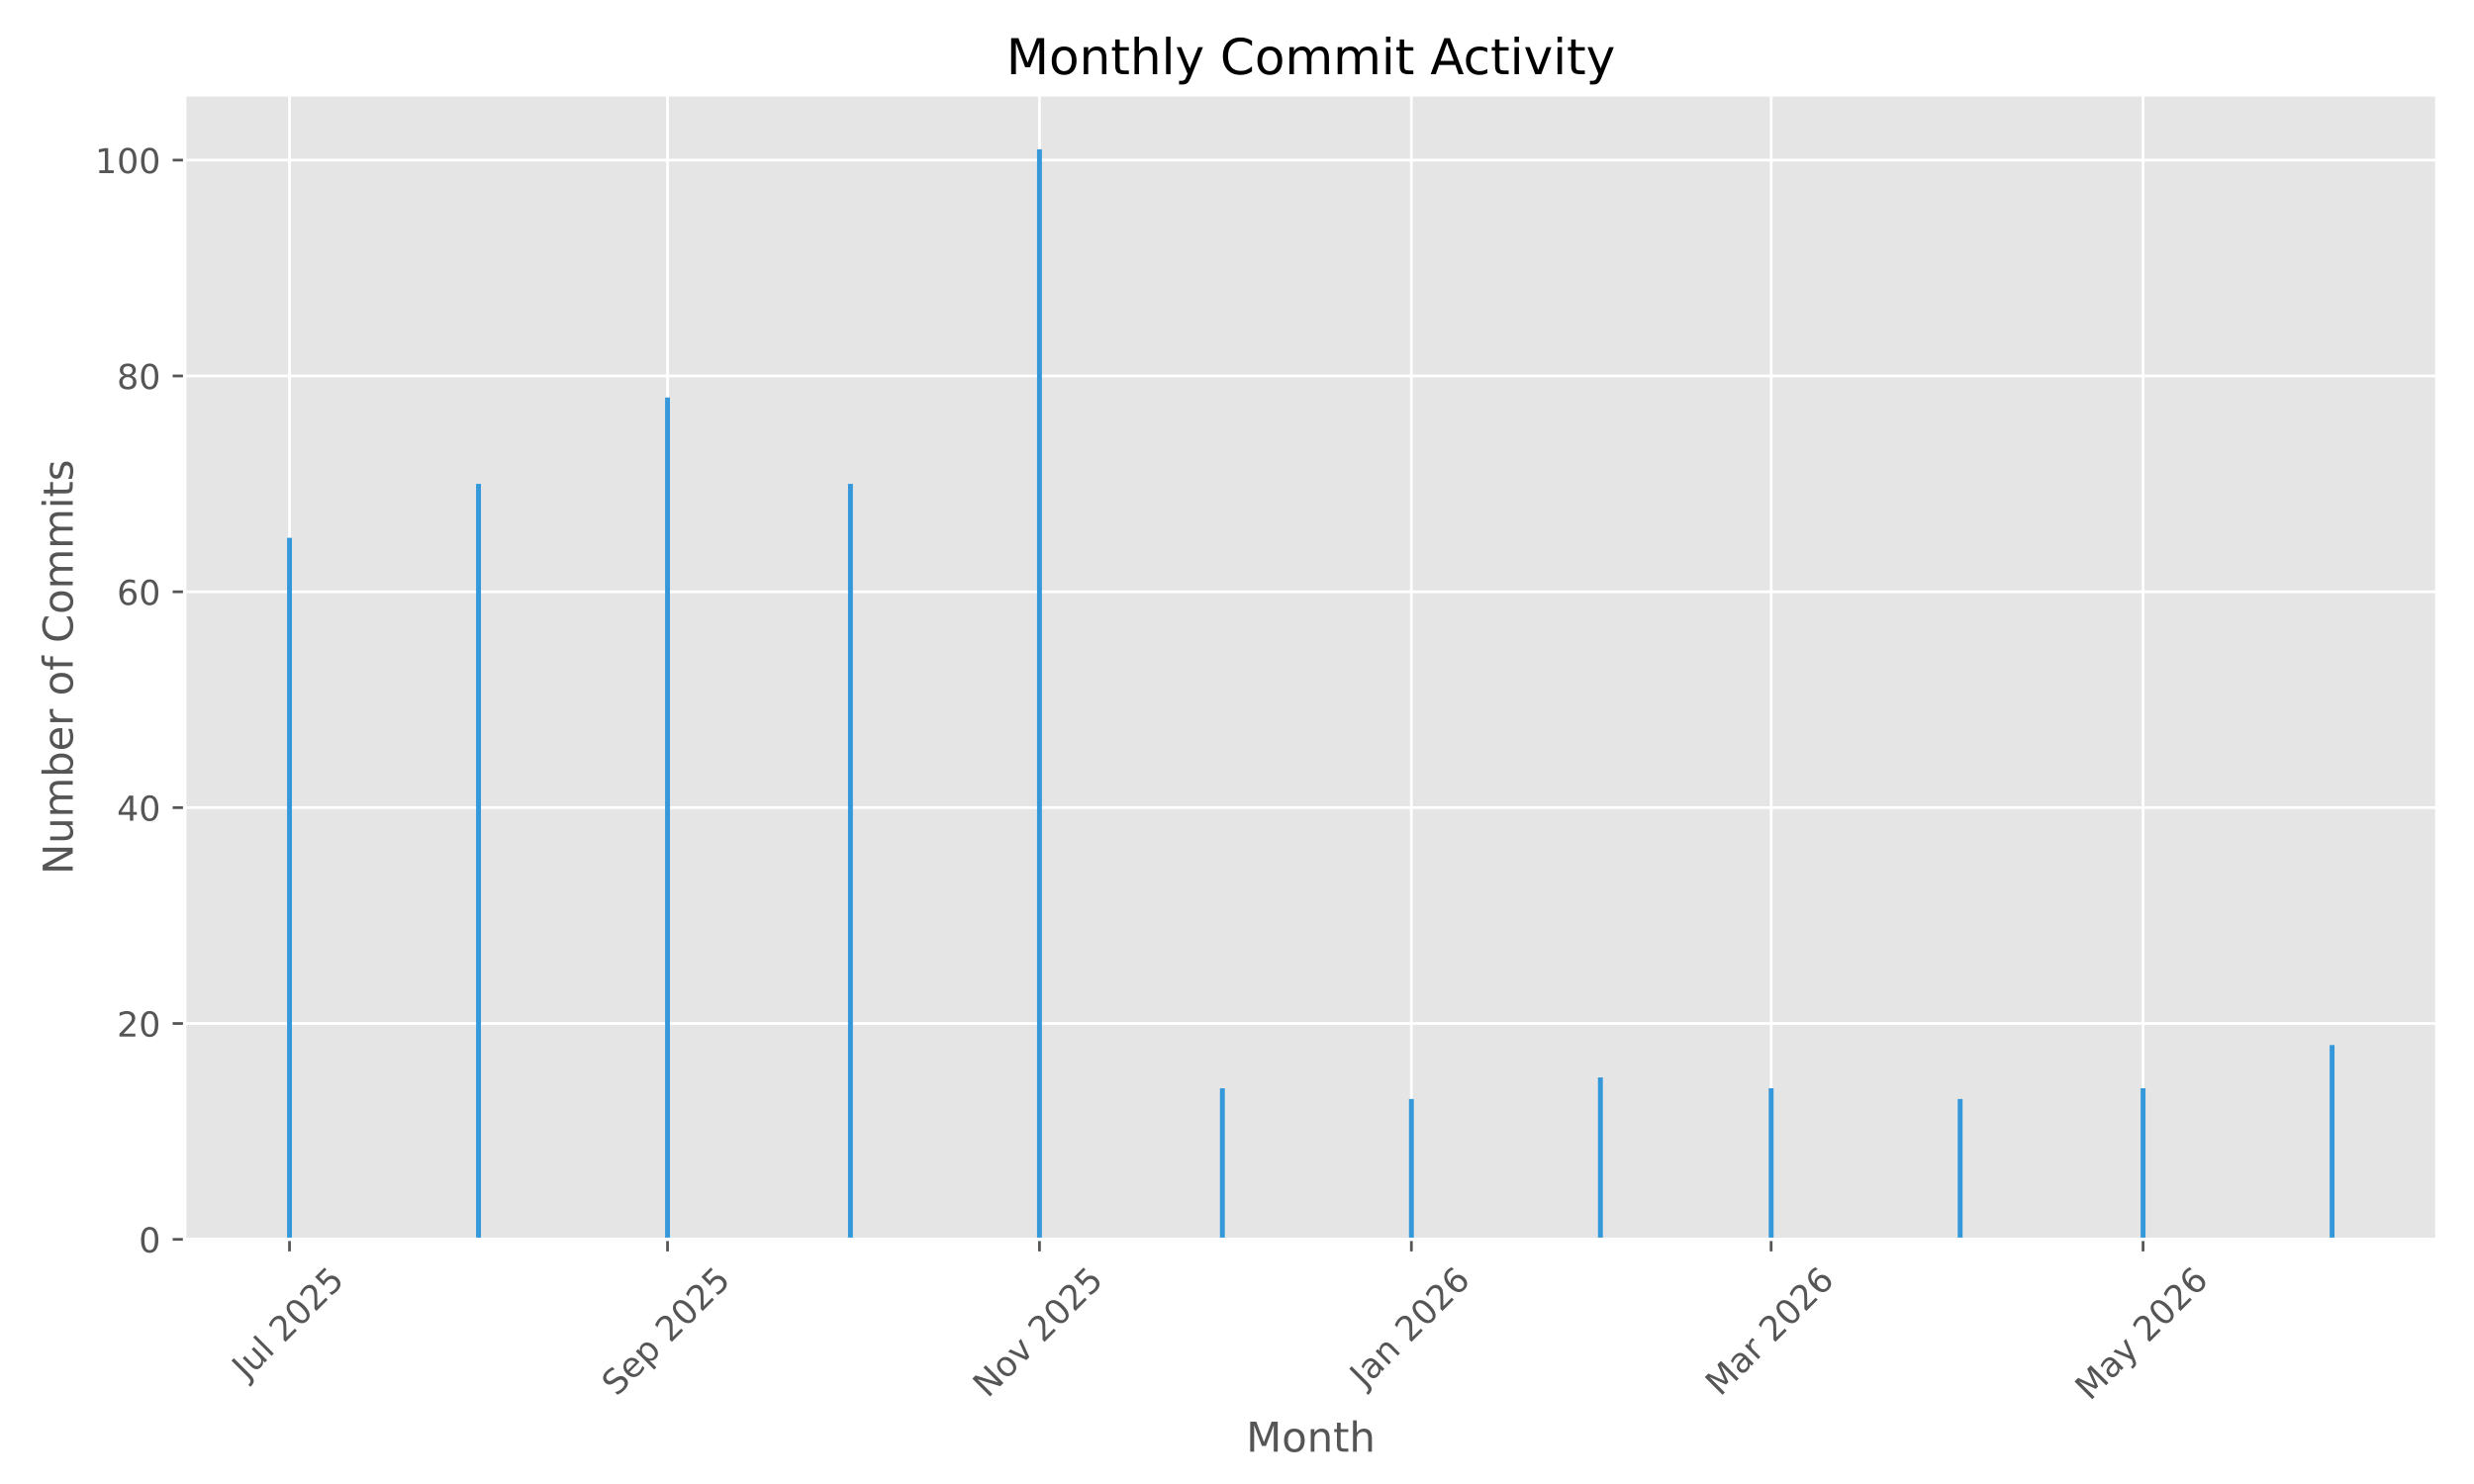
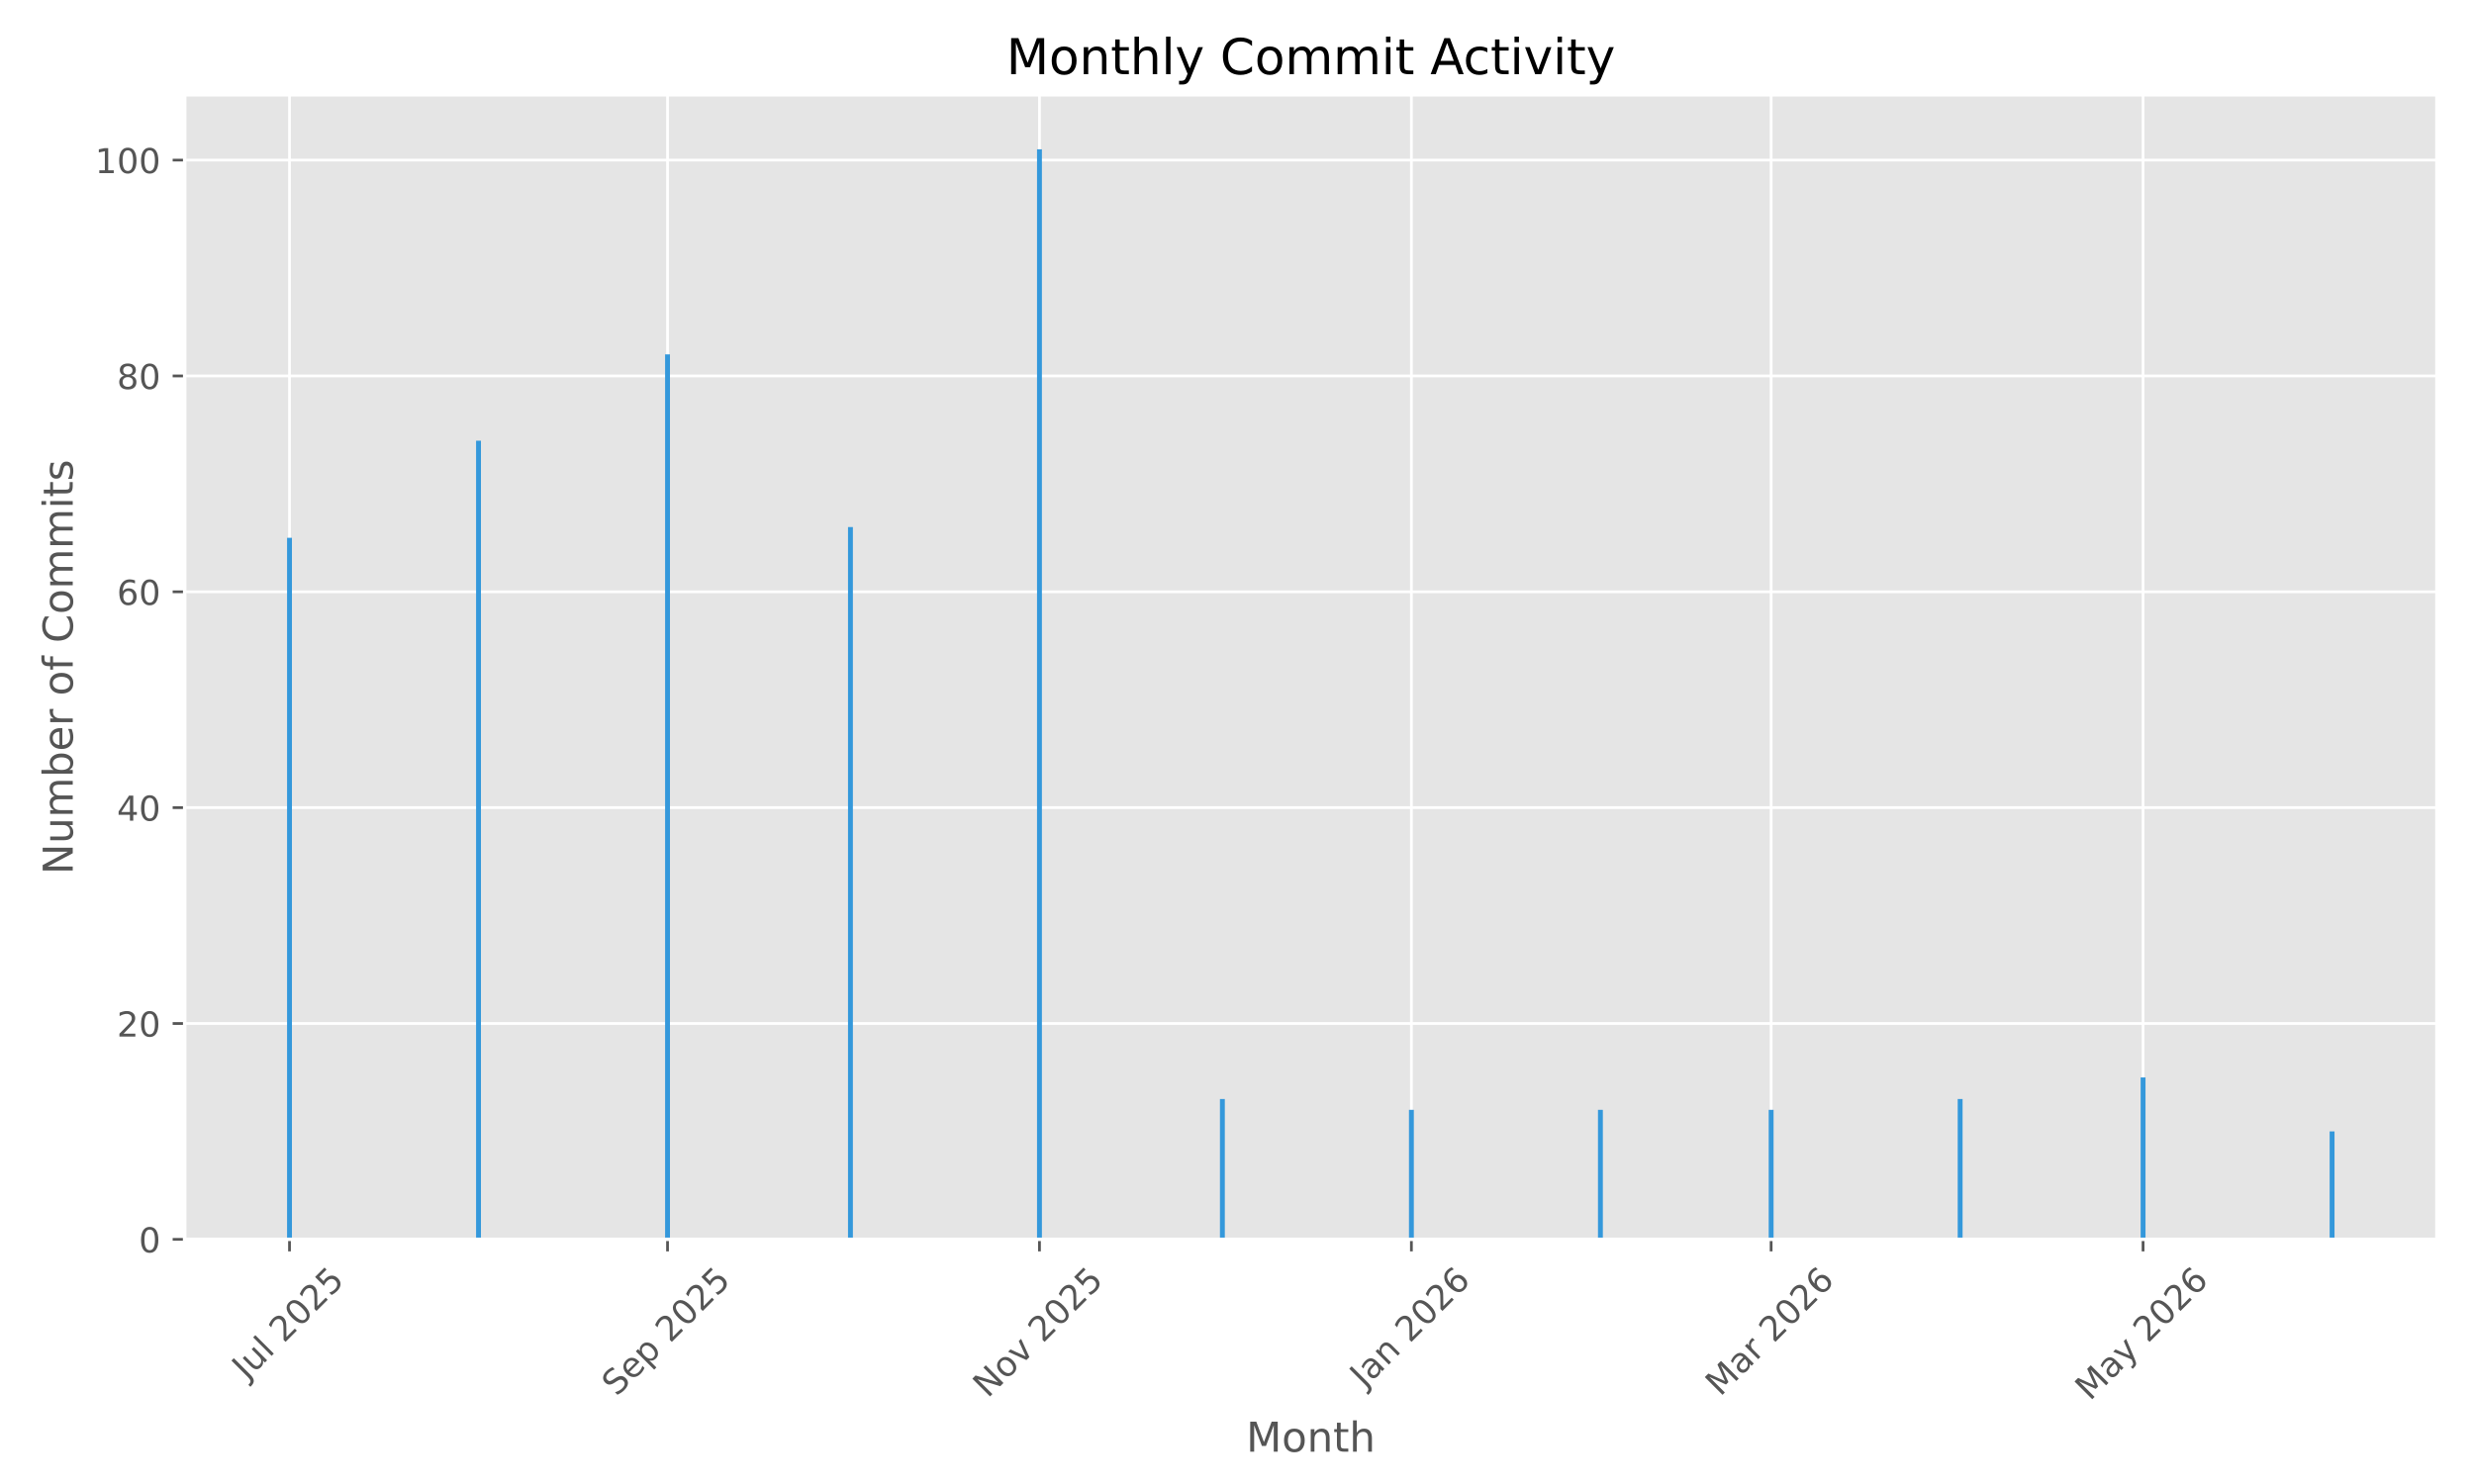
<svg xmlns="http://www.w3.org/2000/svg" xmlns:xlink="http://www.w3.org/1999/xlink" width="720pt" height="432pt" viewBox="0 0 720 432" version="1.1">
  <defs>
    <style type="text/css">*{stroke-linejoin: round; stroke-linecap: butt}</style>
  </defs>
  <g id="figure_1">
    <g id="patch_1">
      <path d="M 0 432  L 720 432  L 720 0  L 0 0  z " style="fill: #ffffff" />
    </g>
    <g id="axes_1">
      <g id="patch_2">
        <path d="M 53.75 360.775  L 709.2 360.775  L 709.2 27.6  L 53.75 27.6  z " style="fill: #e5e5e5" />
      </g>
      <g id="matplotlib.axis_1">
        <g id="xtick_1">
          <g id="line2d_1">
-             <path d="M 84.253 360.775  L 84.253 27.6  " clip-path="url(#p876cfa4782)" style="fill: none; stroke: #ffffff; stroke-width: 0.8; stroke-linecap: square" />
+             <path d="M 84.253 360.775  L 84.253 27.6  " clip-path="url(#pcab3452a18)" style="fill: none; stroke: #ffffff; stroke-width: 0.8; stroke-linecap: square" />
          </g>
          <g id="line2d_2">
            <defs>
-               <path id="m737e00de6c" d="M 0 0  L 0 3.5  " style="stroke: #555555; stroke-width: 0.8" />
+               <path id="m576262a830" d="M 0 0  L 0 3.5  " style="stroke: #555555; stroke-width: 0.8" />
            </defs>
            <g>
-               <use xlink:href="#m737e00de6c" x="84.253" y="360.775" style="fill: #555555; stroke: #555555; stroke-width: 0.8" />
+               <use xlink:href="#m576262a830" x="84.253" y="360.775" style="fill: #555555; stroke: #555555; stroke-width: 0.8" />
            </g>
          </g>
          <g id="text_1">
            <g style="fill: #555555" transform="translate(71.81673 401.9222) rotate(-45) scale(0.1 -0.1)">
              <defs>
                <path id="DejaVuSans-4a" d="M 628 4666  L 1259 4666  L 1259 325  Q 1259 -519 939 -900  Q 619 -1281 -91 -1281  L -331 -1281  L -331 -750  L -134 -750  Q 284 -750 456 -515  Q 628 -281 628 325  L 628 4666  z " transform="scale(0.015625)" />
                <path id="DejaVuSans-75" d="M 544 1381  L 544 3500  L 1119 3500  L 1119 1403  Q 1119 906 1312 657  Q 1506 409 1894 409  Q 2359 409 2629 706  Q 2900 1003 2900 1516  L 2900 3500  L 3475 3500  L 3475 0  L 2900 0  L 2900 538  Q 2691 219 2414 64  Q 2138 -91 1772 -91  Q 1169 -91 856 284  Q 544 659 544 1381  z M 1991 3584  L 1991 3584  z " transform="scale(0.015625)" />
                <path id="DejaVuSans-6c" d="M 603 4863  L 1178 4863  L 1178 0  L 603 0  L 603 4863  z " transform="scale(0.015625)" />
                <path id="DejaVuSans-20" transform="scale(0.015625)" />
                <path id="DejaVuSans-32" d="M 1228 531  L 3431 531  L 3431 0  L 469 0  L 469 531  Q 828 903 1448 1529  Q 2069 2156 2228 2338  Q 2531 2678 2651 2914  Q 2772 3150 2772 3378  Q 2772 3750 2511 3984  Q 2250 4219 1831 4219  Q 1534 4219 1204 4116  Q 875 4013 500 3803  L 500 4441  Q 881 4594 1212 4672  Q 1544 4750 1819 4750  Q 2544 4750 2975 4387  Q 3406 4025 3406 3419  Q 3406 3131 3298 2873  Q 3191 2616 2906 2266  Q 2828 2175 2409 1742  Q 1991 1309 1228 531  z " transform="scale(0.015625)" />
                <path id="DejaVuSans-30" d="M 2034 4250  Q 1547 4250 1301 3770  Q 1056 3291 1056 2328  Q 1056 1369 1301 889  Q 1547 409 2034 409  Q 2525 409 2770 889  Q 3016 1369 3016 2328  Q 3016 3291 2770 3770  Q 2525 4250 2034 4250  z M 2034 4750  Q 2819 4750 3233 4129  Q 3647 3509 3647 2328  Q 3647 1150 3233 529  Q 2819 -91 2034 -91  Q 1250 -91 836 529  Q 422 1150 422 2328  Q 422 3509 836 4129  Q 1250 4750 2034 4750  z " transform="scale(0.015625)" />
                <path id="DejaVuSans-35" d="M 691 4666  L 3169 4666  L 3169 4134  L 1269 4134  L 1269 2991  Q 1406 3038 1543 3061  Q 1681 3084 1819 3084  Q 2600 3084 3056 2656  Q 3513 2228 3513 1497  Q 3513 744 3044 326  Q 2575 -91 1722 -91  Q 1428 -91 1123 -41  Q 819 9 494 109  L 494 744  Q 775 591 1075 516  Q 1375 441 1709 441  Q 2250 441 2565 725  Q 2881 1009 2881 1497  Q 2881 1984 2565 2268  Q 2250 2553 1709 2553  Q 1456 2553 1204 2497  Q 953 2441 691 2322  L 691 4666  z " transform="scale(0.015625)" />
              </defs>
              <use xlink:href="#DejaVuSans-4a" />
              <use xlink:href="#DejaVuSans-75" transform="translate(29.49219 0)" />
              <use xlink:href="#DejaVuSans-6c" transform="translate(92.87109 0)" />
              <use xlink:href="#DejaVuSans-20" transform="translate(120.6543 0)" />
              <use xlink:href="#DejaVuSans-32" transform="translate(152.4414 0)" />
              <use xlink:href="#DejaVuSans-30" transform="translate(216.0645 0)" />
              <use xlink:href="#DejaVuSans-32" transform="translate(279.6875 0)" />
              <use xlink:href="#DejaVuSans-35" transform="translate(343.3105 0)" />
            </g>
          </g>
        </g>
        <g id="xtick_2">
          <g id="line2d_3">
-             <path d="M 194.269 360.775  L 194.269 27.6  " clip-path="url(#p876cfa4782)" style="fill: none; stroke: #ffffff; stroke-width: 0.8; stroke-linecap: square" />
+             <path d="M 194.269 360.775  L 194.269 27.6  " clip-path="url(#pcab3452a18)" style="fill: none; stroke: #ffffff; stroke-width: 0.8; stroke-linecap: square" />
          </g>
          <g id="line2d_4">
            <g>
-               <use xlink:href="#m737e00de6c" x="194.269" y="360.775" style="fill: #555555; stroke: #555555; stroke-width: 0.8" />
+               <use xlink:href="#m576262a830" x="194.269" y="360.775" style="fill: #555555; stroke: #555555; stroke-width: 0.8" />
            </g>
          </g>
          <g id="text_2">
            <g style="fill: #555555" transform="translate(179.4346 406.7195) rotate(-45) scale(0.1 -0.1)">
              <defs>
                <path id="DejaVuSans-53" d="M 3425 4513  L 3425 3897  Q 3066 4069 2747 4153  Q 2428 4238 2131 4238  Q 1616 4238 1336 4038  Q 1056 3838 1056 3469  Q 1056 3159 1242 3001  Q 1428 2844 1947 2747  L 2328 2669  Q 3034 2534 3370 2195  Q 3706 1856 3706 1288  Q 3706 609 3251 259  Q 2797 -91 1919 -91  Q 1588 -91 1214 -16  Q 841 59 441 206  L 441 856  Q 825 641 1194 531  Q 1563 422 1919 422  Q 2459 422 2753 634  Q 3047 847 3047 1241  Q 3047 1584 2836 1778  Q 2625 1972 2144 2069  L 1759 2144  Q 1053 2284 737 2584  Q 422 2884 422 3419  Q 422 4038 858 4394  Q 1294 4750 2059 4750  Q 2388 4750 2728 4690  Q 3069 4631 3425 4513  z " transform="scale(0.015625)" />
                <path id="DejaVuSans-65" d="M 3597 1894  L 3597 1613  L 953 1613  Q 991 1019 1311 708  Q 1631 397 2203 397  Q 2534 397 2845 478  Q 3156 559 3463 722  L 3463 178  Q 3153 47 2828 -22  Q 2503 -91 2169 -91  Q 1331 -91 842 396  Q 353 884 353 1716  Q 353 2575 817 3079  Q 1281 3584 2069 3584  Q 2775 3584 3186 3129  Q 3597 2675 3597 1894  z M 3022 2063  Q 3016 2534 2758 2815  Q 2500 3097 2075 3097  Q 1594 3097 1305 2825  Q 1016 2553 972 2059  L 3022 2063  z " transform="scale(0.015625)" />
                <path id="DejaVuSans-70" d="M 1159 525  L 1159 -1331  L 581 -1331  L 581 3500  L 1159 3500  L 1159 2969  Q 1341 3281 1617 3432  Q 1894 3584 2278 3584  Q 2916 3584 3314 3078  Q 3713 2572 3713 1747  Q 3713 922 3314 415  Q 2916 -91 2278 -91  Q 1894 -91 1617 61  Q 1341 213 1159 525  z M 3116 1747  Q 3116 2381 2855 2742  Q 2594 3103 2138 3103  Q 1681 3103 1420 2742  Q 1159 2381 1159 1747  Q 1159 1113 1420 752  Q 1681 391 2138 391  Q 2594 391 2855 752  Q 3116 1113 3116 1747  z " transform="scale(0.015625)" />
              </defs>
              <use xlink:href="#DejaVuSans-53" />
              <use xlink:href="#DejaVuSans-65" transform="translate(63.47656 0)" />
              <use xlink:href="#DejaVuSans-70" transform="translate(125 0)" />
              <use xlink:href="#DejaVuSans-20" transform="translate(188.4766 0)" />
              <use xlink:href="#DejaVuSans-32" transform="translate(220.2637 0)" />
              <use xlink:href="#DejaVuSans-30" transform="translate(283.8867 0)" />
              <use xlink:href="#DejaVuSans-32" transform="translate(347.5098 0)" />
              <use xlink:href="#DejaVuSans-35" transform="translate(411.1328 0)" />
            </g>
          </g>
        </g>
        <g id="xtick_3">
          <g id="line2d_5">
-             <path d="M 302.512 360.775  L 302.512 27.6  " clip-path="url(#p876cfa4782)" style="fill: none; stroke: #ffffff; stroke-width: 0.8; stroke-linecap: square" />
+             <path d="M 302.512 360.775  L 302.512 27.6  " clip-path="url(#pcab3452a18)" style="fill: none; stroke: #ffffff; stroke-width: 0.8; stroke-linecap: square" />
          </g>
          <g id="line2d_6">
            <g>
-               <use xlink:href="#m737e00de6c" x="302.512" y="360.775" style="fill: #555555; stroke: #555555; stroke-width: 0.8" />
+               <use xlink:href="#m576262a830" x="302.512" y="360.775" style="fill: #555555; stroke: #555555; stroke-width: 0.8" />
            </g>
          </g>
          <g id="text_3">
            <g style="fill: #555555" transform="translate(287.4402 407.1924) rotate(-45) scale(0.1 -0.1)">
              <defs>
                <path id="DejaVuSans-4e" d="M 628 4666  L 1478 4666  L 3547 763  L 3547 4666  L 4159 4666  L 4159 0  L 3309 0  L 1241 3903  L 1241 0  L 628 0  L 628 4666  z " transform="scale(0.015625)" />
                <path id="DejaVuSans-6f" d="M 1959 3097  Q 1497 3097 1228 2736  Q 959 2375 959 1747  Q 959 1119 1226 758  Q 1494 397 1959 397  Q 2419 397 2687 759  Q 2956 1122 2956 1747  Q 2956 2369 2687 2733  Q 2419 3097 1959 3097  z M 1959 3584  Q 2709 3584 3137 3096  Q 3566 2609 3566 1747  Q 3566 888 3137 398  Q 2709 -91 1959 -91  Q 1206 -91 779 398  Q 353 888 353 1747  Q 353 2609 779 3096  Q 1206 3584 1959 3584  z " transform="scale(0.015625)" />
                <path id="DejaVuSans-76" d="M 191 3500  L 800 3500  L 1894 563  L 2988 3500  L 3597 3500  L 2284 0  L 1503 0  L 191 3500  z " transform="scale(0.015625)" />
              </defs>
              <use xlink:href="#DejaVuSans-4e" />
              <use xlink:href="#DejaVuSans-6f" transform="translate(74.80469 0)" />
              <use xlink:href="#DejaVuSans-76" transform="translate(135.9863 0)" />
              <use xlink:href="#DejaVuSans-20" transform="translate(195.166 0)" />
              <use xlink:href="#DejaVuSans-32" transform="translate(226.9531 0)" />
              <use xlink:href="#DejaVuSans-30" transform="translate(290.5762 0)" />
              <use xlink:href="#DejaVuSans-32" transform="translate(354.1992 0)" />
              <use xlink:href="#DejaVuSans-35" transform="translate(417.8223 0)" />
            </g>
          </g>
        </g>
        <g id="xtick_4">
          <g id="line2d_7">
-             <path d="M 410.754 360.775  L 410.754 27.6  " clip-path="url(#p876cfa4782)" style="fill: none; stroke: #ffffff; stroke-width: 0.8; stroke-linecap: square" />
+             <path d="M 410.754 360.775  L 410.754 27.6  " clip-path="url(#pcab3452a18)" style="fill: none; stroke: #ffffff; stroke-width: 0.8; stroke-linecap: square" />
          </g>
          <g id="line2d_8">
            <g>
-               <use xlink:href="#m737e00de6c" x="410.754" y="360.775" style="fill: #555555; stroke: #555555; stroke-width: 0.8" />
+               <use xlink:href="#m576262a830" x="410.754" y="360.775" style="fill: #555555; stroke: #555555; stroke-width: 0.8" />
            </g>
          </g>
          <g id="text_4">
            <g style="fill: #555555" transform="translate(397.1329 404.291) rotate(-45) scale(0.1 -0.1)">
              <defs>
                <path id="DejaVuSans-61" d="M 2194 1759  Q 1497 1759 1228 1600  Q 959 1441 959 1056  Q 959 750 1161 570  Q 1363 391 1709 391  Q 2188 391 2477 730  Q 2766 1069 2766 1631  L 2766 1759  L 2194 1759  z M 3341 1997  L 3341 0  L 2766 0  L 2766 531  Q 2569 213 2275 61  Q 1981 -91 1556 -91  Q 1019 -91 701 211  Q 384 513 384 1019  Q 384 1609 779 1909  Q 1175 2209 1959 2209  L 2766 2209  L 2766 2266  Q 2766 2663 2505 2880  Q 2244 3097 1772 3097  Q 1472 3097 1187 3025  Q 903 2953 641 2809  L 641 3341  Q 956 3463 1253 3523  Q 1550 3584 1831 3584  Q 2591 3584 2966 3190  Q 3341 2797 3341 1997  z " transform="scale(0.015625)" />
                <path id="DejaVuSans-6e" d="M 3513 2113  L 3513 0  L 2938 0  L 2938 2094  Q 2938 2591 2744 2837  Q 2550 3084 2163 3084  Q 1697 3084 1428 2787  Q 1159 2491 1159 1978  L 1159 0  L 581 0  L 581 3500  L 1159 3500  L 1159 2956  Q 1366 3272 1645 3428  Q 1925 3584 2291 3584  Q 2894 3584 3203 3211  Q 3513 2838 3513 2113  z " transform="scale(0.015625)" />
                <path id="DejaVuSans-36" d="M 2113 2584  Q 1688 2584 1439 2293  Q 1191 2003 1191 1497  Q 1191 994 1439 701  Q 1688 409 2113 409  Q 2538 409 2786 701  Q 3034 994 3034 1497  Q 3034 2003 2786 2293  Q 2538 2584 2113 2584  z M 3366 4563  L 3366 3988  Q 3128 4100 2886 4159  Q 2644 4219 2406 4219  Q 1781 4219 1451 3797  Q 1122 3375 1075 2522  Q 1259 2794 1537 2939  Q 1816 3084 2150 3084  Q 2853 3084 3261 2657  Q 3669 2231 3669 1497  Q 3669 778 3244 343  Q 2819 -91 2113 -91  Q 1303 -91 875 529  Q 447 1150 447 2328  Q 447 3434 972 4092  Q 1497 4750 2381 4750  Q 2619 4750 2861 4703  Q 3103 4656 3366 4563  z " transform="scale(0.015625)" />
              </defs>
              <use xlink:href="#DejaVuSans-4a" />
              <use xlink:href="#DejaVuSans-61" transform="translate(29.49219 0)" />
              <use xlink:href="#DejaVuSans-6e" transform="translate(90.77148 0)" />
              <use xlink:href="#DejaVuSans-20" transform="translate(154.1504 0)" />
              <use xlink:href="#DejaVuSans-32" transform="translate(185.9375 0)" />
              <use xlink:href="#DejaVuSans-30" transform="translate(249.5605 0)" />
              <use xlink:href="#DejaVuSans-32" transform="translate(313.1836 0)" />
              <use xlink:href="#DejaVuSans-36" transform="translate(376.8066 0)" />
            </g>
          </g>
        </g>
        <g id="xtick_5">
          <g id="line2d_9">
-             <path d="M 515.447 360.775  L 515.447 27.6  " clip-path="url(#p876cfa4782)" style="fill: none; stroke: #ffffff; stroke-width: 0.8; stroke-linecap: square" />
+             <path d="M 515.447 360.775  L 515.447 27.6  " clip-path="url(#pcab3452a18)" style="fill: none; stroke: #ffffff; stroke-width: 0.8; stroke-linecap: square" />
          </g>
          <g id="line2d_10">
            <g>
-               <use xlink:href="#m737e00de6c" x="515.447" y="360.775" style="fill: #555555; stroke: #555555; stroke-width: 0.8" />
+               <use xlink:href="#m576262a830" x="515.447" y="360.775" style="fill: #555555; stroke: #555555; stroke-width: 0.8" />
            </g>
          </g>
          <g id="text_5">
            <g style="fill: #555555" transform="translate(500.6058 406.7317) rotate(-45) scale(0.1 -0.1)">
              <defs>
                <path id="DejaVuSans-4d" d="M 628 4666  L 1569 4666  L 2759 1491  L 3956 4666  L 4897 4666  L 4897 0  L 4281 0  L 4281 4097  L 3078 897  L 2444 897  L 1241 4097  L 1241 0  L 628 0  L 628 4666  z " transform="scale(0.015625)" />
                <path id="DejaVuSans-72" d="M 2631 2963  Q 2534 3019 2420 3045  Q 2306 3072 2169 3072  Q 1681 3072 1420 2755  Q 1159 2438 1159 1844  L 1159 0  L 581 0  L 581 3500  L 1159 3500  L 1159 2956  Q 1341 3275 1631 3429  Q 1922 3584 2338 3584  Q 2397 3584 2469 3576  Q 2541 3569 2628 3553  L 2631 2963  z " transform="scale(0.015625)" />
              </defs>
              <use xlink:href="#DejaVuSans-4d" />
              <use xlink:href="#DejaVuSans-61" transform="translate(86.2793 0)" />
              <use xlink:href="#DejaVuSans-72" transform="translate(147.5586 0)" />
              <use xlink:href="#DejaVuSans-20" transform="translate(188.6719 0)" />
              <use xlink:href="#DejaVuSans-32" transform="translate(220.459 0)" />
              <use xlink:href="#DejaVuSans-30" transform="translate(284.082 0)" />
              <use xlink:href="#DejaVuSans-32" transform="translate(347.7051 0)" />
              <use xlink:href="#DejaVuSans-36" transform="translate(411.3281 0)" />
            </g>
          </g>
        </g>
        <g id="xtick_6">
          <g id="line2d_11">
-             <path d="M 623.689 360.775  L 623.689 27.6  " clip-path="url(#p876cfa4782)" style="fill: none; stroke: #ffffff; stroke-width: 0.8; stroke-linecap: square" />
+             <path d="M 623.689 360.775  L 623.689 27.6  " clip-path="url(#pcab3452a18)" style="fill: none; stroke: #ffffff; stroke-width: 0.8; stroke-linecap: square" />
          </g>
          <g id="line2d_12">
            <g>
-               <use xlink:href="#m737e00de6c" x="623.689" y="360.775" style="fill: #555555; stroke: #555555; stroke-width: 0.8" />
+               <use xlink:href="#m576262a830" x="623.689" y="360.775" style="fill: #555555; stroke: #555555; stroke-width: 0.8" />
            </g>
          </g>
          <g id="text_6">
            <g style="fill: #555555" transform="translate(608.2087 408.01) rotate(-45) scale(0.1 -0.1)">
              <defs>
                <path id="DejaVuSans-79" d="M 2059 -325  Q 1816 -950 1584 -1140  Q 1353 -1331 966 -1331  L 506 -1331  L 506 -850  L 844 -850  Q 1081 -850 1212 -737  Q 1344 -625 1503 -206  L 1606 56  L 191 3500  L 800 3500  L 1894 763  L 2988 3500  L 3597 3500  L 2059 -325  z " transform="scale(0.015625)" />
              </defs>
              <use xlink:href="#DejaVuSans-4d" />
              <use xlink:href="#DejaVuSans-61" transform="translate(86.2793 0)" />
              <use xlink:href="#DejaVuSans-79" transform="translate(147.5586 0)" />
              <use xlink:href="#DejaVuSans-20" transform="translate(206.7383 0)" />
              <use xlink:href="#DejaVuSans-32" transform="translate(238.5254 0)" />
              <use xlink:href="#DejaVuSans-30" transform="translate(302.1484 0)" />
              <use xlink:href="#DejaVuSans-32" transform="translate(365.7715 0)" />
              <use xlink:href="#DejaVuSans-36" transform="translate(429.3945 0)" />
            </g>
          </g>
        </g>
        <g id="text_7">
          <g style="fill: #555555" transform="translate(362.6697 422.5987) scale(0.12 -0.12)">
            <defs>
              <path id="DejaVuSans-74" d="M 1172 4494  L 1172 3500  L 2356 3500  L 2356 3053  L 1172 3053  L 1172 1153  Q 1172 725 1289 603  Q 1406 481 1766 481  L 2356 481  L 2356 0  L 1766 0  Q 1100 0 847 248  Q 594 497 594 1153  L 594 3053  L 172 3053  L 172 3500  L 594 3500  L 594 4494  L 1172 4494  z " transform="scale(0.015625)" />
              <path id="DejaVuSans-68" d="M 3513 2113  L 3513 0  L 2938 0  L 2938 2094  Q 2938 2591 2744 2837  Q 2550 3084 2163 3084  Q 1697 3084 1428 2787  Q 1159 2491 1159 1978  L 1159 0  L 581 0  L 581 4863  L 1159 4863  L 1159 2956  Q 1366 3272 1645 3428  Q 1925 3584 2291 3584  Q 2894 3584 3203 3211  Q 3513 2838 3513 2113  z " transform="scale(0.015625)" />
            </defs>
            <use xlink:href="#DejaVuSans-4d" />
            <use xlink:href="#DejaVuSans-6f" transform="translate(86.2793 0)" />
            <use xlink:href="#DejaVuSans-6e" transform="translate(147.4609 0)" />
            <use xlink:href="#DejaVuSans-74" transform="translate(210.8398 0)" />
            <use xlink:href="#DejaVuSans-68" transform="translate(250.0488 0)" />
          </g>
        </g>
      </g>
      <g id="matplotlib.axis_2">
        <g id="ytick_1">
          <g id="line2d_13">
-             <path d="M 53.75 360.775  L 709.2 360.775  " clip-path="url(#p876cfa4782)" style="fill: none; stroke: #ffffff; stroke-width: 0.8; stroke-linecap: square" />
+             <path d="M 53.75 360.775  L 709.2 360.775  " clip-path="url(#pcab3452a18)" style="fill: none; stroke: #ffffff; stroke-width: 0.8; stroke-linecap: square" />
          </g>
          <g id="line2d_14">
            <defs>
-               <path id="m541ea4c88c" d="M 0 0  L -3.5 0  " style="stroke: #555555; stroke-width: 0.8" />
+               <path id="m8791fb5b6b" d="M 0 0  L -3.5 0  " style="stroke: #555555; stroke-width: 0.8" />
            </defs>
            <g>
-               <use xlink:href="#m541ea4c88c" x="53.75" y="360.775" style="fill: #555555; stroke: #555555; stroke-width: 0.8" />
+               <use xlink:href="#m8791fb5b6b" x="53.75" y="360.775" style="fill: #555555; stroke: #555555; stroke-width: 0.8" />
            </g>
          </g>
          <g id="text_8">
            <g style="fill: #555555" transform="translate(40.3875 364.5737) scale(0.1 -0.1)">
              <use xlink:href="#DejaVuSans-30" />
            </g>
          </g>
        </g>
        <g id="ytick_2">
          <g id="line2d_15">
-             <path d="M 53.75 297.941  L 709.2 297.941  " clip-path="url(#p876cfa4782)" style="fill: none; stroke: #ffffff; stroke-width: 0.8; stroke-linecap: square" />
+             <path d="M 53.75 297.941  L 709.2 297.941  " clip-path="url(#pcab3452a18)" style="fill: none; stroke: #ffffff; stroke-width: 0.8; stroke-linecap: square" />
          </g>
          <g id="line2d_16">
            <g>
-               <use xlink:href="#m541ea4c88c" x="53.75" y="297.941" style="fill: #555555; stroke: #555555; stroke-width: 0.8" />
+               <use xlink:href="#m8791fb5b6b" x="53.75" y="297.941" style="fill: #555555; stroke: #555555; stroke-width: 0.8" />
            </g>
          </g>
          <g id="text_9">
            <g style="fill: #555555" transform="translate(34.025 301.7402) scale(0.1 -0.1)">
              <use xlink:href="#DejaVuSans-32" />
              <use xlink:href="#DejaVuSans-30" transform="translate(63.62305 0)" />
            </g>
          </g>
        </g>
        <g id="ytick_3">
          <g id="line2d_17">
-             <path d="M 53.75 235.108  L 709.2 235.108  " clip-path="url(#p876cfa4782)" style="fill: none; stroke: #ffffff; stroke-width: 0.8; stroke-linecap: square" />
+             <path d="M 53.75 235.108  L 709.2 235.108  " clip-path="url(#pcab3452a18)" style="fill: none; stroke: #ffffff; stroke-width: 0.8; stroke-linecap: square" />
          </g>
          <g id="line2d_18">
            <g>
-               <use xlink:href="#m541ea4c88c" x="53.75" y="235.108" style="fill: #555555; stroke: #555555; stroke-width: 0.8" />
+               <use xlink:href="#m8791fb5b6b" x="53.75" y="235.108" style="fill: #555555; stroke: #555555; stroke-width: 0.8" />
            </g>
          </g>
          <g id="text_10">
            <g style="fill: #555555" transform="translate(34.025 238.9068) scale(0.1 -0.1)">
              <defs>
                <path id="DejaVuSans-34" d="M 2419 4116  L 825 1625  L 2419 1625  L 2419 4116  z M 2253 4666  L 3047 4666  L 3047 1625  L 3713 1625  L 3713 1100  L 3047 1100  L 3047 0  L 2419 0  L 2419 1100  L 313 1100  L 313 1709  L 2253 4666  z " transform="scale(0.015625)" />
              </defs>
              <use xlink:href="#DejaVuSans-34" />
              <use xlink:href="#DejaVuSans-30" transform="translate(63.62305 0)" />
            </g>
          </g>
        </g>
        <g id="ytick_4">
          <g id="line2d_19">
-             <path d="M 53.75 172.274  L 709.2 172.274  " clip-path="url(#p876cfa4782)" style="fill: none; stroke: #ffffff; stroke-width: 0.8; stroke-linecap: square" />
+             <path d="M 53.75 172.274  L 709.2 172.274  " clip-path="url(#pcab3452a18)" style="fill: none; stroke: #ffffff; stroke-width: 0.8; stroke-linecap: square" />
          </g>
          <g id="line2d_20">
            <g>
-               <use xlink:href="#m541ea4c88c" x="53.75" y="172.274" style="fill: #555555; stroke: #555555; stroke-width: 0.8" />
+               <use xlink:href="#m8791fb5b6b" x="53.75" y="172.274" style="fill: #555555; stroke: #555555; stroke-width: 0.8" />
            </g>
          </g>
          <g id="text_11">
            <g style="fill: #555555" transform="translate(34.025 176.0733) scale(0.1 -0.1)">
              <use xlink:href="#DejaVuSans-36" />
              <use xlink:href="#DejaVuSans-30" transform="translate(63.62305 0)" />
            </g>
          </g>
        </g>
        <g id="ytick_5">
          <g id="line2d_21">
-             <path d="M 53.75 109.441  L 709.2 109.441  " clip-path="url(#p876cfa4782)" style="fill: none; stroke: #ffffff; stroke-width: 0.8; stroke-linecap: square" />
+             <path d="M 53.75 109.441  L 709.2 109.441  " clip-path="url(#pcab3452a18)" style="fill: none; stroke: #ffffff; stroke-width: 0.8; stroke-linecap: square" />
          </g>
          <g id="line2d_22">
            <g>
-               <use xlink:href="#m541ea4c88c" x="53.75" y="109.441" style="fill: #555555; stroke: #555555; stroke-width: 0.8" />
+               <use xlink:href="#m8791fb5b6b" x="53.75" y="109.441" style="fill: #555555; stroke: #555555; stroke-width: 0.8" />
            </g>
          </g>
          <g id="text_12">
            <g style="fill: #555555" transform="translate(34.025 113.2398) scale(0.1 -0.1)">
              <defs>
                <path id="DejaVuSans-38" d="M 2034 2216  Q 1584 2216 1326 1975  Q 1069 1734 1069 1313  Q 1069 891 1326 650  Q 1584 409 2034 409  Q 2484 409 2743 651  Q 3003 894 3003 1313  Q 3003 1734 2745 1975  Q 2488 2216 2034 2216  z M 1403 2484  Q 997 2584 770 2862  Q 544 3141 544 3541  Q 544 4100 942 4425  Q 1341 4750 2034 4750  Q 2731 4750 3128 4425  Q 3525 4100 3525 3541  Q 3525 3141 3298 2862  Q 3072 2584 2669 2484  Q 3125 2378 3379 2068  Q 3634 1759 3634 1313  Q 3634 634 3220 271  Q 2806 -91 2034 -91  Q 1263 -91 848 271  Q 434 634 434 1313  Q 434 1759 690 2068  Q 947 2378 1403 2484  z M 1172 3481  Q 1172 3119 1398 2916  Q 1625 2713 2034 2713  Q 2441 2713 2670 2916  Q 2900 3119 2900 3481  Q 2900 3844 2670 4047  Q 2441 4250 2034 4250  Q 1625 4250 1398 4047  Q 1172 3844 1172 3481  z " transform="scale(0.015625)" />
              </defs>
              <use xlink:href="#DejaVuSans-38" />
              <use xlink:href="#DejaVuSans-30" transform="translate(63.62305 0)" />
            </g>
          </g>
        </g>
        <g id="ytick_6">
          <g id="line2d_23">
-             <path d="M 53.75 46.607  L 709.2 46.607  " clip-path="url(#p876cfa4782)" style="fill: none; stroke: #ffffff; stroke-width: 0.8; stroke-linecap: square" />
+             <path d="M 53.75 46.607  L 709.2 46.607  " clip-path="url(#pcab3452a18)" style="fill: none; stroke: #ffffff; stroke-width: 0.8; stroke-linecap: square" />
          </g>
          <g id="line2d_24">
            <g>
-               <use xlink:href="#m541ea4c88c" x="53.75" y="46.607" style="fill: #555555; stroke: #555555; stroke-width: 0.8" />
+               <use xlink:href="#m8791fb5b6b" x="53.75" y="46.607" style="fill: #555555; stroke: #555555; stroke-width: 0.8" />
            </g>
          </g>
          <g id="text_13">
            <g style="fill: #555555" transform="translate(27.6625 50.40635) scale(0.1 -0.1)">
              <defs>
                <path id="DejaVuSans-31" d="M 794 531  L 1825 531  L 1825 4091  L 703 3866  L 703 4441  L 1819 4666  L 2450 4666  L 2450 531  L 3481 531  L 3481 0  L 794 0  L 794 531  z " transform="scale(0.015625)" />
              </defs>
              <use xlink:href="#DejaVuSans-31" />
              <use xlink:href="#DejaVuSans-30" transform="translate(63.62305 0)" />
              <use xlink:href="#DejaVuSans-30" transform="translate(127.2461 0)" />
            </g>
          </g>
        </g>
        <g id="text_14">
          <g style="fill: #555555" transform="translate(21.16688 254.5819) rotate(-90) scale(0.12 -0.12)">
            <defs>
              <path id="DejaVuSans-6d" d="M 3328 2828  Q 3544 3216 3844 3400  Q 4144 3584 4550 3584  Q 5097 3584 5394 3201  Q 5691 2819 5691 2113  L 5691 0  L 5113 0  L 5113 2094  Q 5113 2597 4934 2840  Q 4756 3084 4391 3084  Q 3944 3084 3684 2787  Q 3425 2491 3425 1978  L 3425 0  L 2847 0  L 2847 2094  Q 2847 2600 2669 2842  Q 2491 3084 2119 3084  Q 1678 3084 1418 2786  Q 1159 2488 1159 1978  L 1159 0  L 581 0  L 581 3500  L 1159 3500  L 1159 2956  Q 1356 3278 1631 3431  Q 1906 3584 2284 3584  Q 2666 3584 2933 3390  Q 3200 3197 3328 2828  z " transform="scale(0.015625)" />
              <path id="DejaVuSans-62" d="M 3116 1747  Q 3116 2381 2855 2742  Q 2594 3103 2138 3103  Q 1681 3103 1420 2742  Q 1159 2381 1159 1747  Q 1159 1113 1420 752  Q 1681 391 2138 391  Q 2594 391 2855 752  Q 3116 1113 3116 1747  z M 1159 2969  Q 1341 3281 1617 3432  Q 1894 3584 2278 3584  Q 2916 3584 3314 3078  Q 3713 2572 3713 1747  Q 3713 922 3314 415  Q 2916 -91 2278 -91  Q 1894 -91 1617 61  Q 1341 213 1159 525  L 1159 0  L 581 0  L 581 4863  L 1159 4863  L 1159 2969  z " transform="scale(0.015625)" />
              <path id="DejaVuSans-66" d="M 2375 4863  L 2375 4384  L 1825 4384  Q 1516 4384 1395 4259  Q 1275 4134 1275 3809  L 1275 3500  L 2222 3500  L 2222 3053  L 1275 3053  L 1275 0  L 697 0  L 697 3053  L 147 3053  L 147 3500  L 697 3500  L 697 3744  Q 697 4328 969 4595  Q 1241 4863 1831 4863  L 2375 4863  z " transform="scale(0.015625)" />
              <path id="DejaVuSans-43" d="M 4122 4306  L 4122 3641  Q 3803 3938 3442 4084  Q 3081 4231 2675 4231  Q 1875 4231 1450 3742  Q 1025 3253 1025 2328  Q 1025 1406 1450 917  Q 1875 428 2675 428  Q 3081 428 3442 575  Q 3803 722 4122 1019  L 4122 359  Q 3791 134 3420 21  Q 3050 -91 2638 -91  Q 1578 -91 968 557  Q 359 1206 359 2328  Q 359 3453 968 4101  Q 1578 4750 2638 4750  Q 3056 4750 3426 4639  Q 3797 4528 4122 4306  z " transform="scale(0.015625)" />
              <path id="DejaVuSans-69" d="M 603 3500  L 1178 3500  L 1178 0  L 603 0  L 603 3500  z M 603 4863  L 1178 4863  L 1178 4134  L 603 4134  L 603 4863  z " transform="scale(0.015625)" />
              <path id="DejaVuSans-73" d="M 2834 3397  L 2834 2853  Q 2591 2978 2328 3040  Q 2066 3103 1784 3103  Q 1356 3103 1142 2972  Q 928 2841 928 2578  Q 928 2378 1081 2264  Q 1234 2150 1697 2047  L 1894 2003  Q 2506 1872 2764 1633  Q 3022 1394 3022 966  Q 3022 478 2636 193  Q 2250 -91 1575 -91  Q 1294 -91 989 -36  Q 684 19 347 128  L 347 722  Q 666 556 975 473  Q 1284 391 1588 391  Q 1994 391 2212 530  Q 2431 669 2431 922  Q 2431 1156 2273 1281  Q 2116 1406 1581 1522  L 1381 1569  Q 847 1681 609 1914  Q 372 2147 372 2553  Q 372 3047 722 3315  Q 1072 3584 1716 3584  Q 2034 3584 2315 3537  Q 2597 3491 2834 3397  z " transform="scale(0.015625)" />
            </defs>
            <use xlink:href="#DejaVuSans-4e" />
            <use xlink:href="#DejaVuSans-75" transform="translate(74.80469 0)" />
            <use xlink:href="#DejaVuSans-6d" transform="translate(138.1836 0)" />
            <use xlink:href="#DejaVuSans-62" transform="translate(235.5957 0)" />
            <use xlink:href="#DejaVuSans-65" transform="translate(299.0723 0)" />
            <use xlink:href="#DejaVuSans-72" transform="translate(360.5957 0)" />
            <use xlink:href="#DejaVuSans-20" transform="translate(401.709 0)" />
            <use xlink:href="#DejaVuSans-6f" transform="translate(433.4961 0)" />
            <use xlink:href="#DejaVuSans-66" transform="translate(494.6777 0)" />
            <use xlink:href="#DejaVuSans-20" transform="translate(529.8828 0)" />
            <use xlink:href="#DejaVuSans-43" transform="translate(561.6699 0)" />
            <use xlink:href="#DejaVuSans-6f" transform="translate(631.4941 0)" />
            <use xlink:href="#DejaVuSans-6d" transform="translate(692.6758 0)" />
            <use xlink:href="#DejaVuSans-6d" transform="translate(790.0879 0)" />
            <use xlink:href="#DejaVuSans-69" transform="translate(887.5 0)" />
            <use xlink:href="#DejaVuSans-74" transform="translate(915.2832 0)" />
            <use xlink:href="#DejaVuSans-73" transform="translate(954.4922 0)" />
          </g>
        </g>
      </g>
      <g id="patch_3">
-         <path d="M 83.543 360.775  L 84.963 360.775  L 84.963 156.566  L 83.543 156.566  z " clip-path="url(#p876cfa4782)" style="fill: #3498db" />
+         <path d="M 83.543 360.775  L 84.963 360.775  L 84.963 156.566  L 83.543 156.566  z " clip-path="url(#pcab3452a18)" style="fill: #3498db" />
      </g>
      <g id="patch_4">
-         <path d="M 138.551 360.775  L 139.971 360.775  L 139.971 140.857  L 138.551 140.857  z " clip-path="url(#p876cfa4782)" style="fill: #3498db" />
+         <path d="M 138.551 360.775  L 139.971 360.775  L 139.971 128.291  L 138.551 128.291  z " clip-path="url(#pcab3452a18)" style="fill: #3498db" />
      </g>
      <g id="patch_5">
-         <path d="M 193.56 360.775  L 194.979 360.775  L 194.979 115.724  L 193.56 115.724  z " clip-path="url(#p876cfa4782)" style="fill: #3498db" />
+         <path d="M 193.56 360.775  L 194.979 360.775  L 194.979 103.157  L 193.56 103.157  z " clip-path="url(#pcab3452a18)" style="fill: #3498db" />
      </g>
      <g id="patch_6">
-         <path d="M 246.793 360.775  L 248.213 360.775  L 248.213 140.857  L 246.793 140.857  z " clip-path="url(#p876cfa4782)" style="fill: #3498db" />
+         <path d="M 246.793 360.775  L 248.213 360.775  L 248.213 153.424  L 246.793 153.424  z " clip-path="url(#pcab3452a18)" style="fill: #3498db" />
      </g>
      <g id="patch_7">
-         <path d="M 301.802 360.775  L 303.221 360.775  L 303.221 43.465  L 301.802 43.465  z " clip-path="url(#p876cfa4782)" style="fill: #3498db" />
+         <path d="M 301.802 360.775  L 303.221 360.775  L 303.221 43.465  L 301.802 43.465  z " clip-path="url(#pcab3452a18)" style="fill: #3498db" />
      </g>
      <g id="patch_8">
-         <path d="M 355.036 360.775  L 356.455 360.775  L 356.455 316.791  L 355.036 316.791  z " clip-path="url(#p876cfa4782)" style="fill: #3498db" />
+         <path d="M 355.036 360.775  L 356.455 360.775  L 356.455 319.933  L 355.036 319.933  z " clip-path="url(#pcab3452a18)" style="fill: #3498db" />
      </g>
      <g id="patch_9">
-         <path d="M 410.044 360.775  L 411.463 360.775  L 411.463 319.933  L 410.044 319.933  z " clip-path="url(#p876cfa4782)" style="fill: #3498db" />
+         <path d="M 410.044 360.775  L 411.463 360.775  L 411.463 323.074  L 410.044 323.074  z " clip-path="url(#pcab3452a18)" style="fill: #3498db" />
      </g>
      <g id="patch_10">
-         <path d="M 465.052 360.775  L 466.472 360.775  L 466.472 313.649  L 465.052 313.649  z " clip-path="url(#p876cfa4782)" style="fill: #3498db" />
+         <path d="M 465.052 360.775  L 466.472 360.775  L 466.472 323.074  L 465.052 323.074  z " clip-path="url(#pcab3452a18)" style="fill: #3498db" />
      </g>
      <g id="patch_11">
-         <path d="M 514.737 360.775  L 516.157 360.775  L 516.157 316.791  L 514.737 316.791  z " clip-path="url(#p876cfa4782)" style="fill: #3498db" />
+         <path d="M 514.737 360.775  L 516.157 360.775  L 516.157 323.074  L 514.737 323.074  z " clip-path="url(#pcab3452a18)" style="fill: #3498db" />
      </g>
      <g id="patch_12">
-         <path d="M 569.745 360.775  L 571.165 360.775  L 571.165 319.933  L 569.745 319.933  z " clip-path="url(#p876cfa4782)" style="fill: #3498db" />
+         <path d="M 569.745 360.775  L 571.165 360.775  L 571.165 319.933  L 569.745 319.933  z " clip-path="url(#pcab3452a18)" style="fill: #3498db" />
      </g>
      <g id="patch_13">
-         <path d="M 622.979 360.775  L 624.399 360.775  L 624.399 316.791  L 622.979 316.791  z " clip-path="url(#p876cfa4782)" style="fill: #3498db" />
+         <path d="M 622.979 360.775  L 624.399 360.775  L 624.399 313.649  L 622.979 313.649  z " clip-path="url(#pcab3452a18)" style="fill: #3498db" />
      </g>
      <g id="patch_14">
-         <path d="M 677.987 360.775  L 679.407 360.775  L 679.407 304.224  L 677.987 304.224  z " clip-path="url(#p876cfa4782)" style="fill: #3498db" />
+         <path d="M 677.987 360.775  L 679.407 360.775  L 679.407 329.358  L 677.987 329.358  z " clip-path="url(#pcab3452a18)" style="fill: #3498db" />
      </g>
      <g id="patch_15">
        <path d="M 53.75 360.775  L 53.75 27.6  " style="fill: none; stroke: #ffffff; stroke-linejoin: miter; stroke-linecap: square" />
      </g>
      <g id="patch_16">
        <path d="M 709.2 360.775  L 709.2 27.6  " style="fill: none; stroke: #ffffff; stroke-linejoin: miter; stroke-linecap: square" />
      </g>
      <g id="patch_17">
        <path d="M 53.75 360.775  L 709.2 360.775  " style="fill: none; stroke: #ffffff; stroke-linejoin: miter; stroke-linecap: square" />
      </g>
      <g id="patch_18">
        <path d="M 53.75 27.6  L 709.2 27.6  " style="fill: none; stroke: #ffffff; stroke-linejoin: miter; stroke-linecap: square" />
      </g>
      <g id="text_15">
        <g transform="translate(292.861 21.6) scale(0.144 -0.144)">
          <defs>
            <path id="DejaVuSans-41" d="M 2188 4044  L 1331 1722  L 3047 1722  L 2188 4044  z M 1831 4666  L 2547 4666  L 4325 0  L 3669 0  L 3244 1197  L 1141 1197  L 716 0  L 50 0  L 1831 4666  z " transform="scale(0.015625)" />
            <path id="DejaVuSans-63" d="M 3122 3366  L 3122 2828  Q 2878 2963 2633 3030  Q 2388 3097 2138 3097  Q 1578 3097 1268 2742  Q 959 2388 959 1747  Q 959 1106 1268 751  Q 1578 397 2138 397  Q 2388 397 2633 464  Q 2878 531 3122 666  L 3122 134  Q 2881 22 2623 -34  Q 2366 -91 2075 -91  Q 1284 -91 818 406  Q 353 903 353 1747  Q 353 2603 823 3093  Q 1294 3584 2113 3584  Q 2378 3584 2631 3529  Q 2884 3475 3122 3366  z " transform="scale(0.015625)" />
          </defs>
          <use xlink:href="#DejaVuSans-4d" />
          <use xlink:href="#DejaVuSans-6f" transform="translate(86.2793 0)" />
          <use xlink:href="#DejaVuSans-6e" transform="translate(147.4609 0)" />
          <use xlink:href="#DejaVuSans-74" transform="translate(210.8398 0)" />
          <use xlink:href="#DejaVuSans-68" transform="translate(250.0488 0)" />
          <use xlink:href="#DejaVuSans-6c" transform="translate(313.4277 0)" />
          <use xlink:href="#DejaVuSans-79" transform="translate(341.2109 0)" />
          <use xlink:href="#DejaVuSans-20" transform="translate(400.3906 0)" />
          <use xlink:href="#DejaVuSans-43" transform="translate(432.1777 0)" />
          <use xlink:href="#DejaVuSans-6f" transform="translate(502.002 0)" />
          <use xlink:href="#DejaVuSans-6d" transform="translate(563.1836 0)" />
          <use xlink:href="#DejaVuSans-6d" transform="translate(660.5957 0)" />
          <use xlink:href="#DejaVuSans-69" transform="translate(758.0078 0)" />
          <use xlink:href="#DejaVuSans-74" transform="translate(785.791 0)" />
          <use xlink:href="#DejaVuSans-20" transform="translate(825 0)" />
          <use xlink:href="#DejaVuSans-41" transform="translate(856.7871 0)" />
          <use xlink:href="#DejaVuSans-63" transform="translate(923.4453 0)" />
          <use xlink:href="#DejaVuSans-74" transform="translate(978.4258 0)" />
          <use xlink:href="#DejaVuSans-69" transform="translate(1017.635 0)" />
          <use xlink:href="#DejaVuSans-76" transform="translate(1045.418 0)" />
          <use xlink:href="#DejaVuSans-69" transform="translate(1104.598 0)" />
          <use xlink:href="#DejaVuSans-74" transform="translate(1132.381 0)" />
          <use xlink:href="#DejaVuSans-79" transform="translate(1171.59 0)" />
        </g>
      </g>
    </g>
  </g>
  <defs>
-     <clipPath id="p876cfa4782">
+     <clipPath id="pcab3452a18">
      <rect x="53.75" y="27.6" width="655.45" height="333.175" />
    </clipPath>
  </defs>
</svg>
